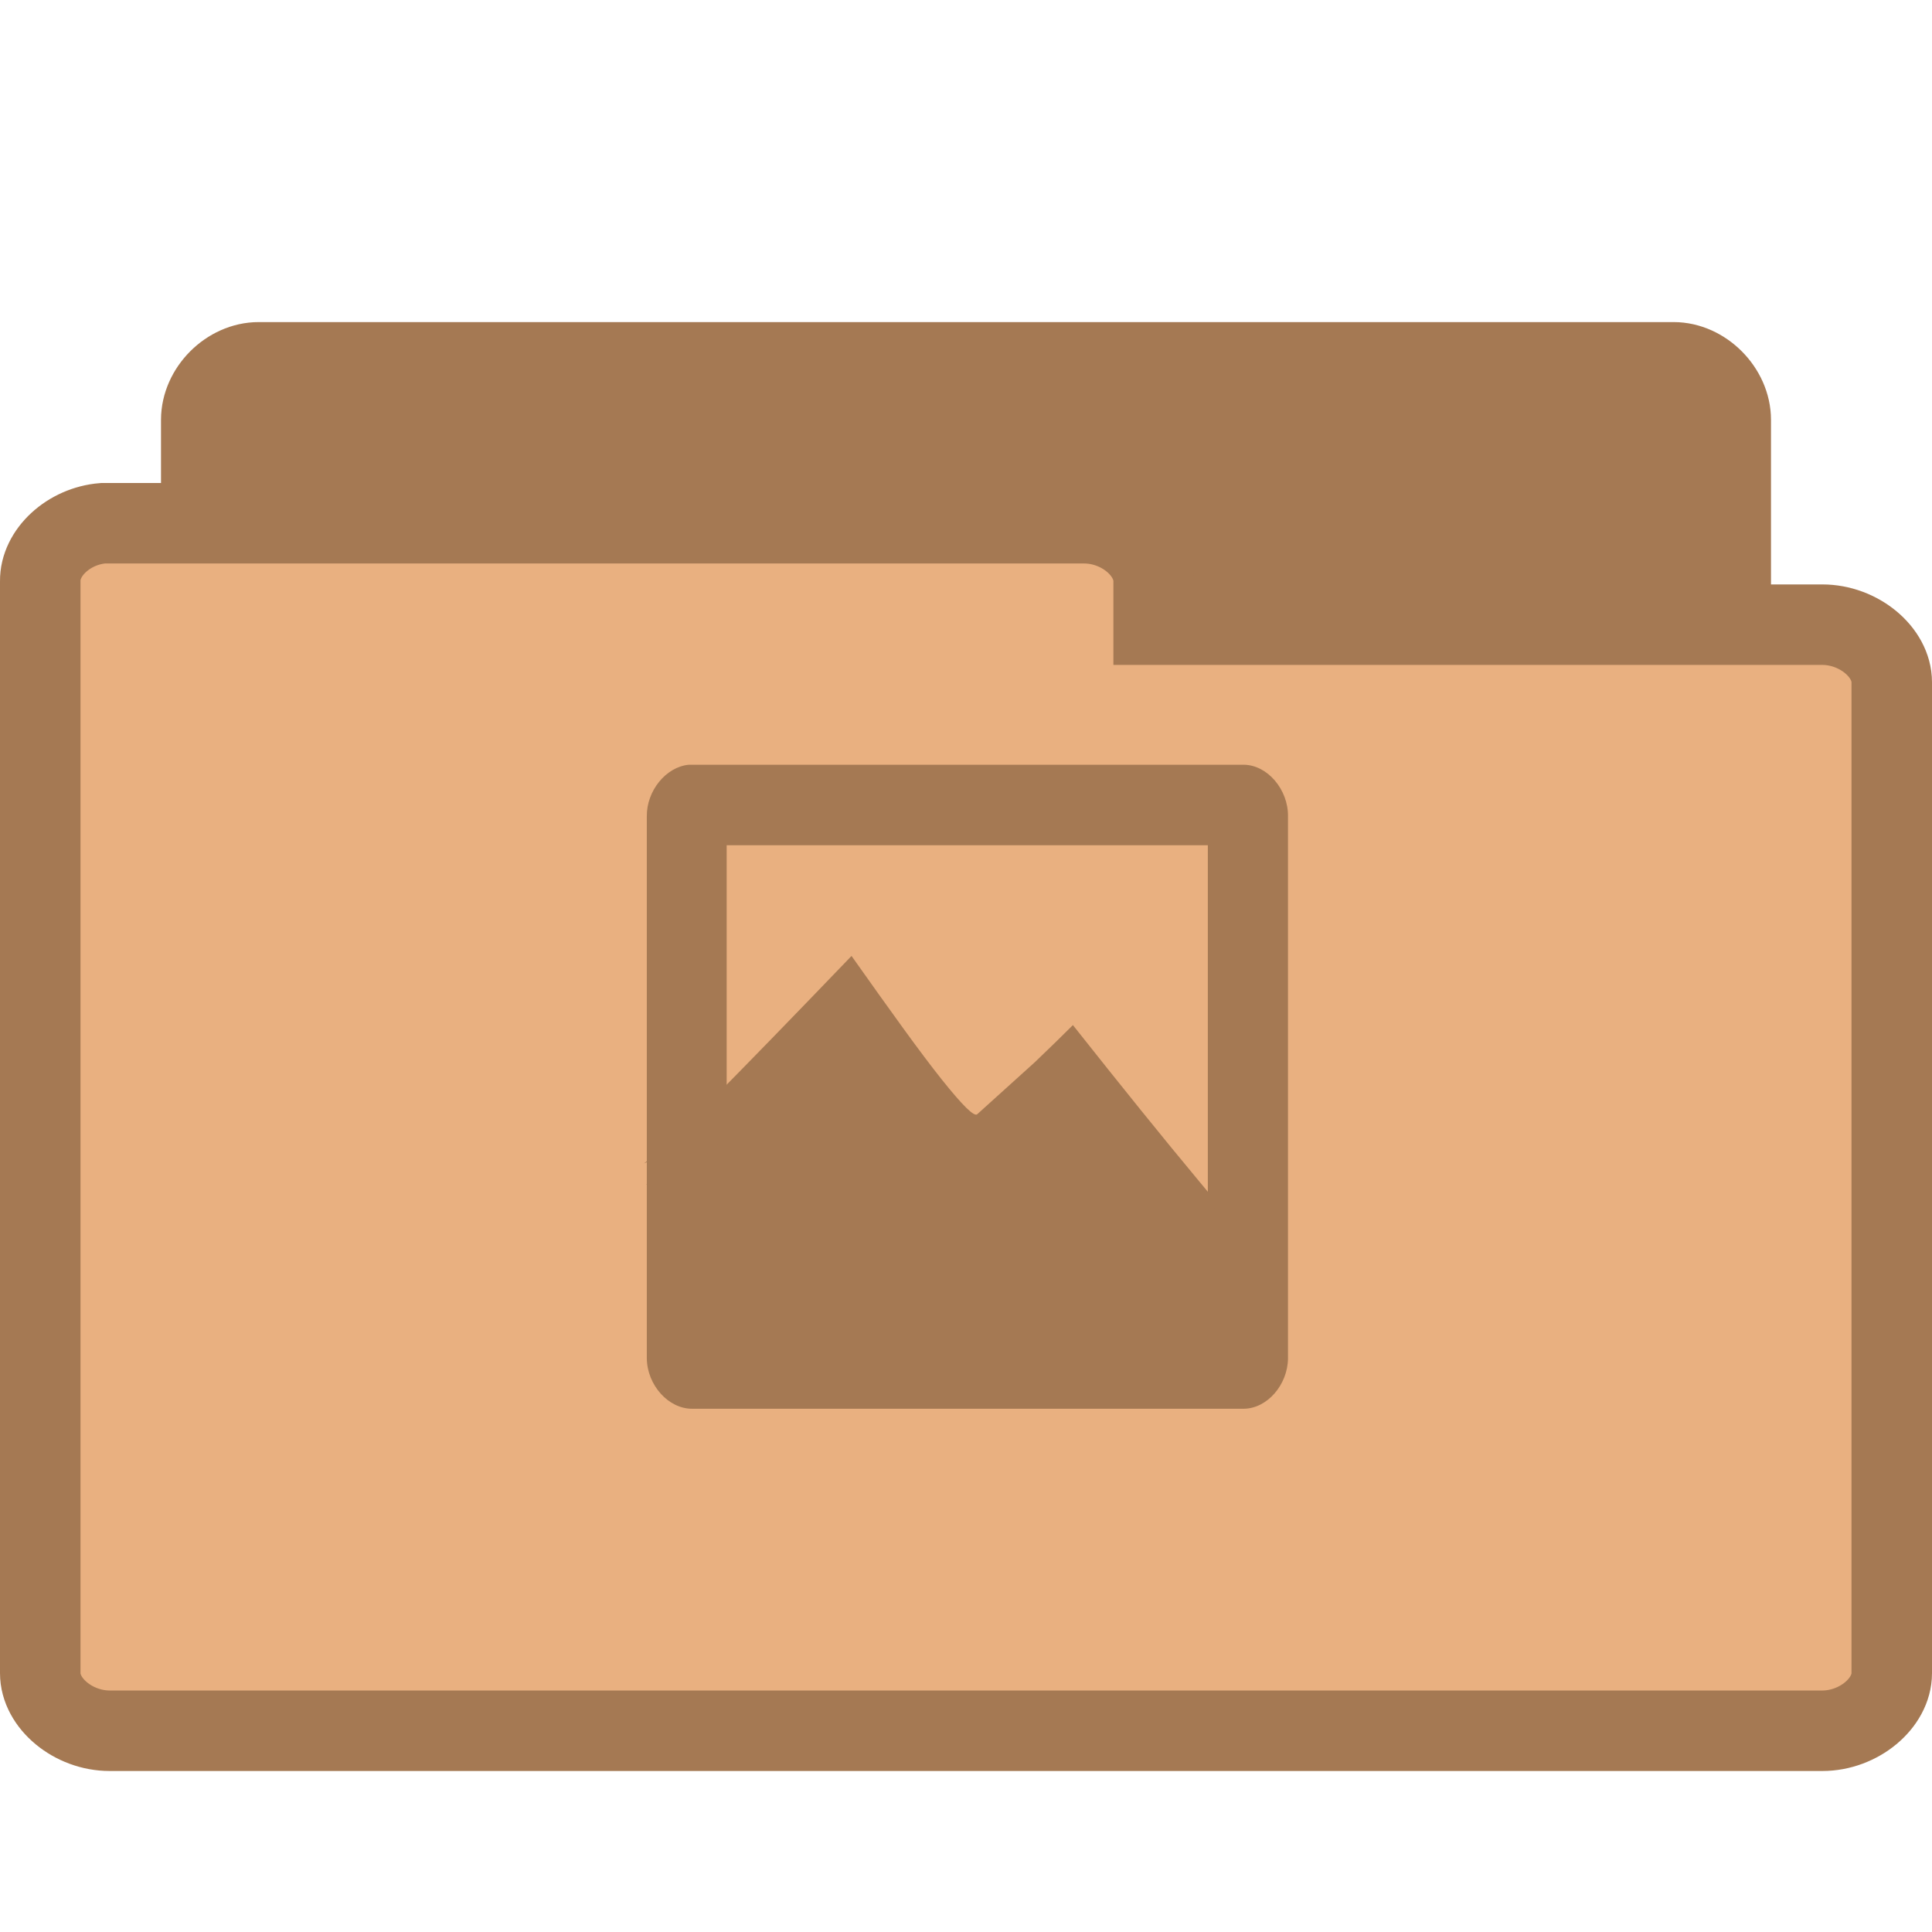
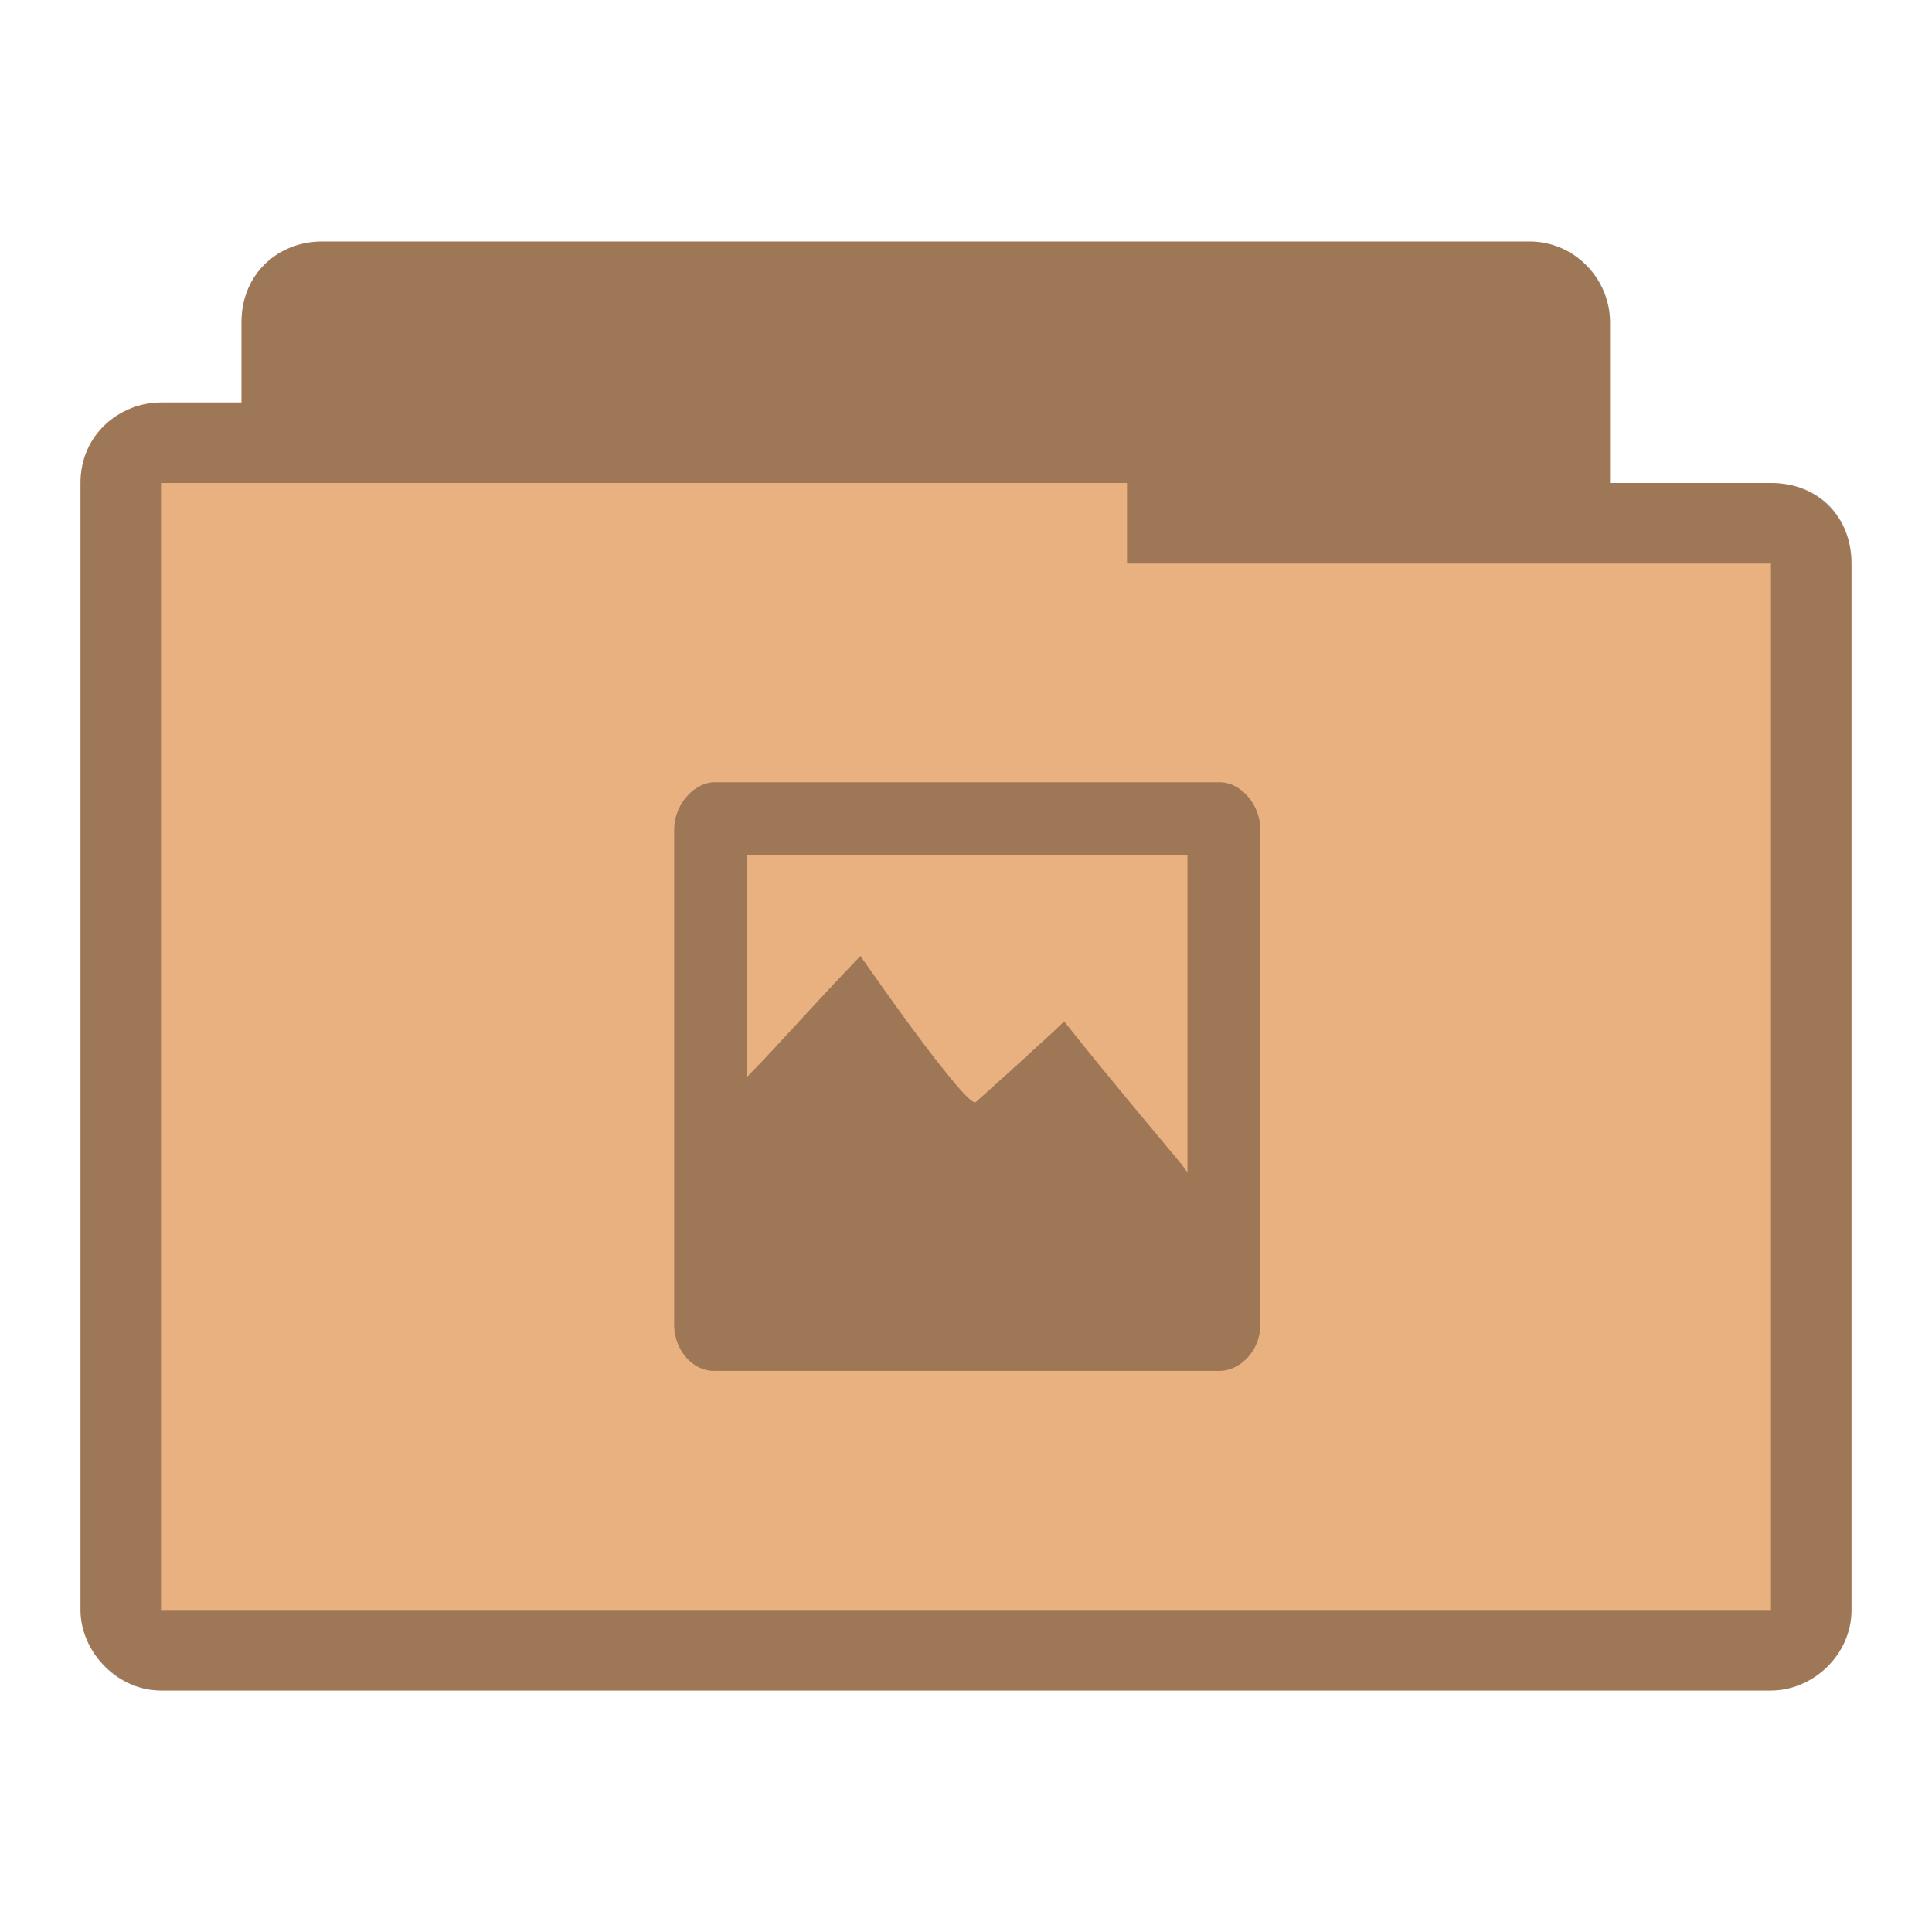
- <svg xmlns="http://www.w3.org/2000/svg" width="24" height="24" viewBox="0 0 24 24">
-   <g style="stroke:#a57953">
-     <path style="fill:#a57953" d="M 3.144,19.497 C 2.793,19.464 2.5,19.134 2.5,18.782 l 0,-13.566 c 0,-0.375 0.339,-0.715 0.714,-0.715 l 17.576,0 c 0.371,0 0.71,0.341 0.71,0.715 l 0,12.308 c 0,0.375 -0.339,0.715 -0.71,0.715 l -6.865,0 0,0.543 c 0,0.375 -0.339,0.715 -0.71,0.715 l -10.001,0 c -0.023,0.004 -0.047,0.004 -0.07,0 z" />
-     <path style="fill:#e9b080" d="M 1.278,6.5 C 0.855,6.534 0.496,6.863 0.5,7.219 l 0,13.566 c 0,0.375 0.411,0.715 0.862,0.715 l 21.276,0 C 23.089,21.5 23.5,21.159 23.5,20.785 l 0,-12.31 c 0,-0.375 -0.411,-0.715 -0.862,-0.715 l -8.307,0 0,-0.541 C 14.331,6.841 13.92,6.5 13.469,6.5 l -12.107,0 c -0.028,0 -0.056,0 -0.084,0 z" />
-   </g>
-   <g style="fill:#a57953">
-     <g>
-       <path d="M 8.555 9.5 C 8.273 9.527 8.031 9.824 8.035 10.141 L 8.035 16.875 C 8.039 17.207 8.305 17.504 8.602 17.5 L 15.453 17.5 C 15.742 17.496 15.996 17.203 16 16.875 L 16 10.141 C 16.004 9.809 15.746 9.504 15.453 9.5 Z M 9.027 10.5 L 15.004 10.5 L 15.004 15.5 L 9.027 15.5 Z " />
-     </g>
-     <g style="fill-rule:evenodd">
-       <path d="M 8.023 14.719 C 8.137 14.633 8.402 14.383 8.836 13.949 C 9.27 13.516 9.852 12.922 10.602 12.141 C 11.094 12.836 11.457 13.34 11.723 13.672 C 11.984 14 12.129 14.145 12.164 14.105 C 12.441 13.855 12.676 13.645 12.875 13.461 C 13.074 13.273 13.23 13.121 13.352 12.996 C 13.961 13.766 14.469 14.398 14.914 14.934 C 15.348 15.465 15.695 15.863 15.965 16.16 L 14.301 14.781 C 14.164 15.133 13.941 15.316 13.621 15.332 C 13.297 15.34 12.801 14.945 12.398 14.871 C 12 14.797 11.602 15.023 11.246 14.902 C 10.883 14.773 10.602 14.266 10.262 14.133 C 9.918 14.004 9.574 14.004 9.211 14.133 C 8.816 14.328 8.418 14.523 8.023 14.719 Z " />
-       <path d="M 8 14.453 C 8.113 14.367 8.379 14.121 8.816 13.688 C 9.25 13.25 9.828 12.656 10.578 11.875 C 11.07 12.57 11.434 13.078 11.699 13.41 C 11.961 13.738 12.105 13.879 12.141 13.84 C 12.418 13.59 12.652 13.379 12.855 13.195 C 13.051 13.008 13.207 12.855 13.328 12.734 C 13.938 13.504 14.445 14.133 14.891 14.668 C 15.328 15.199 15.672 15.602 15.941 15.898 L 14.277 14.516 C 14.141 14.871 13.918 15.051 13.602 15.066 C 13.277 15.078 12.777 14.68 12.379 14.605 C 11.977 14.535 11.582 14.758 11.223 14.637 C 10.863 14.508 10.582 14.004 10.242 13.871 C 9.898 13.742 9.555 13.742 9.188 13.871 C 8.793 14.062 8.398 14.258 8 14.453 Z " />
-     </g>
-     <g>
-       <path d="M 9.527 14 L 13.5 14 C 14.055 14 14.5 14.449 14.5 15 L 14.5 15.5 C 14.5 16.051 14.055 16.5 13.5 16.5 L 9.527 16.5 C 8.977 16.5 8.527 16.051 8.527 15.5 L 8.527 15 C 8.527 14.449 8.977 14 9.527 14 Z " />
-       <path d="M 14.504 15 L 14.996 15 C 15.273 15 15.496 15.223 15.496 15.5 C 15.496 15.777 15.273 16 14.996 16 L 14.504 16 C 14.227 16 14.004 15.777 14.004 15.5 C 14.004 15.223 14.227 15 14.504 15 Z " />
-       <path d="M 14.02 14.562 L 14.516 14.562 C 14.652 14.562 14.766 14.672 14.766 14.812 L 14.766 15.312 C 14.766 15.449 14.652 15.562 14.516 15.562 L 14.02 15.562 C 13.879 15.562 13.77 15.449 13.77 15.312 L 13.77 14.812 C 13.77 14.672 13.879 14.562 14.02 14.562 Z " />
-     </g>
-   </g>
+ <svg xmlns="http://www.w3.org/2000/svg" width="24" height="24" viewBox="0 0 24 24" id="svg2" version="1.1">
+   <defs id="defs28" />
+   <path style="font-size:medium;font-style:normal;font-variant:normal;font-weight:normal;font-stretch:normal;text-indent:0;text-align:start;text-decoration:none;line-height:normal;letter-spacing:normal;word-spacing:normal;text-transform:none;direction:ltr;block-progression:tb;writing-mode:lr-tb;text-anchor:start;baseline-shift:baseline;color:#000000;fill:#e9b080;fill-opacity:1;fill-rule:nonzero;stroke:none;stroke-width:1.033;marker:none;visibility:visible;display:inline;overflow:visible;enable-background:accumulate;font-family:Sans;-inkscape-font-specification:Sans" d="m 4,3 c -0.547,0 -1,0.41 -1,1 l 0,1 -1,0 c -0.502,0 -1,0.385 -1,1 -1.519e-5,4.594 0,9.406 0,14 0,0.546 0.493,1 1,1 l 20,0 c 0.516,0 1,-0.437 1,-1 l 0,-13 c 0,-0.577 -0.423,-1 -1,-1 l -2,0 0,-2 c 0,-0.487 -0.402,-1 -1,-1 z" id="path2995" />
+   <path style="fill:#000000;fill-opacity:0.322" d="M 8.844,9.719 C 8.59,9.746 8.371,10.02 8.375,10.312 l 0,3.906 0,0.031 0,0.219 0,0.031 0,1.969 c 0.004,0.305 0.23,0.566 0.5,0.562 l 6.281,0 c 0.266,-0.008 0.496,-0.262 0.5,-0.562 l 0,-6.156 c 0.004,-0.305 -0.23,-0.59 -0.5,-0.594 l -6.312,0 z m 0.438,0.906 5.469,0 0,3.938 c -0.04,-0.049 -0.051,-0.074 -0.094,-0.125 -0.406,-0.488 -0.879,-1.047 -1.438,-1.75 -0.113,0.113 -0.254,0.238 -0.438,0.406 -0.184,0.172 -0.402,0.363 -0.656,0.594 -0.031,0.035 -0.168,-0.105 -0.406,-0.406 -0.246,-0.305 -0.582,-0.766 -1.031,-1.406 -0.612,0.637 -1.029,1.117 -1.406,1.5 l 0,-2.75 z" id="path12" />
+   <path style="font-size:medium;font-style:normal;font-variant:normal;font-weight:normal;font-stretch:normal;text-indent:0;text-align:start;text-decoration:none;line-height:normal;letter-spacing:normal;word-spacing:normal;text-transform:none;direction:ltr;block-progression:tb;writing-mode:lr-tb;text-anchor:start;baseline-shift:baseline;color:#000000;fill:#000000;fill-opacity:0.322;fill-rule:nonzero;stroke:none;stroke-width:1.033;marker:none;visibility:visible;display:inline;overflow:visible;enable-background:accumulate;font-family:Sans;-inkscape-font-specification:Sans" d="m 4,3 c -0.544,0 -1,0.399 -1,1 l 0,1 -1,0 c -0.507,0 -1,0.396 -1,1 -2.589e-5,4.594 0,9.406 0,14 0,0.487 0.419,1 1,1 l 20,0 c 0.521,0 1,-0.443 1,-1 l 0,-13 c 0,-0.573 -0.394,-1 -1,-1 l -2,0 0,-2 c 0,-0.559 -0.457,-1 -1,-1 z m 10,3 0,1 8,0 0,13 -20,0 0,-14 z" id="path3786" />
</svg>
